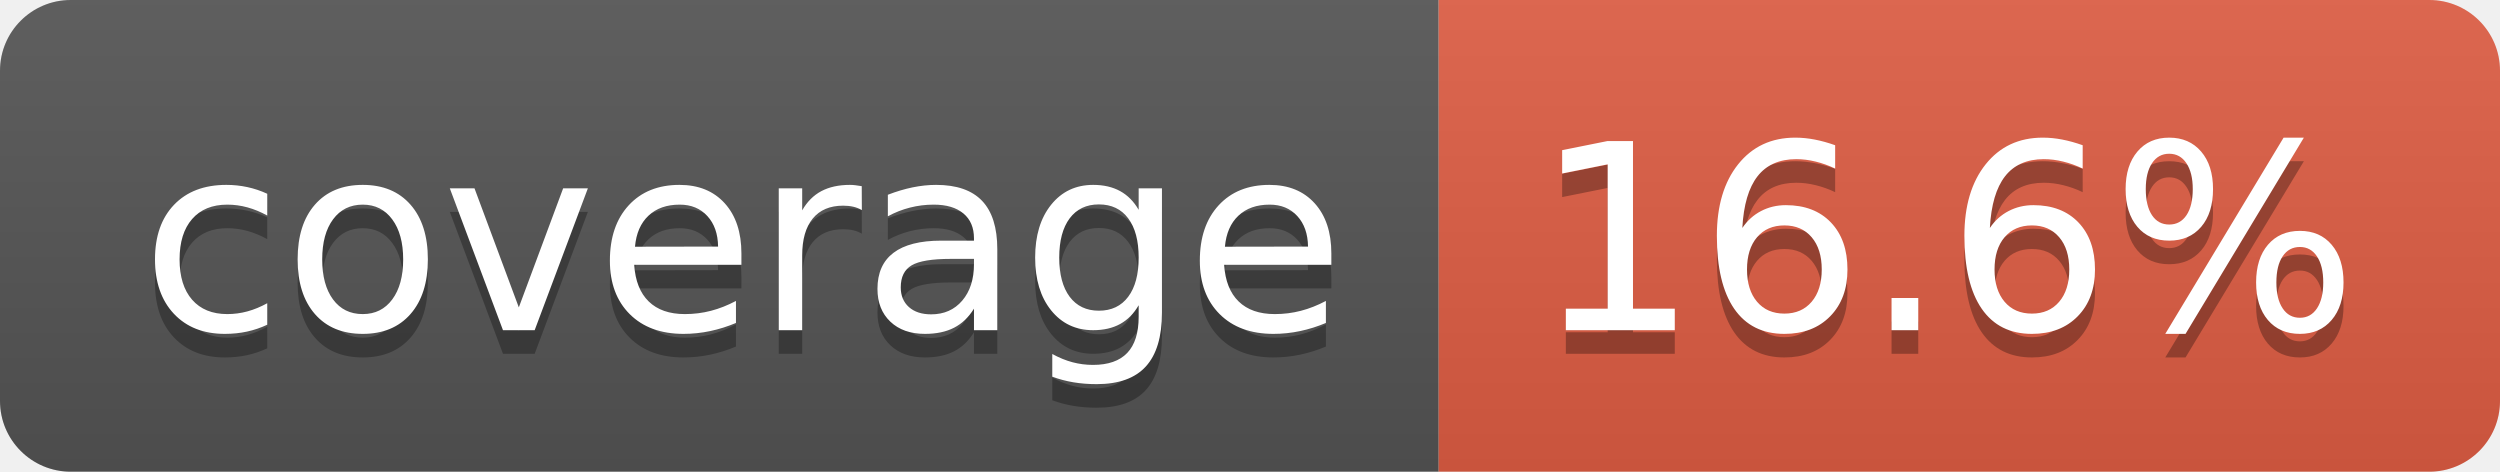
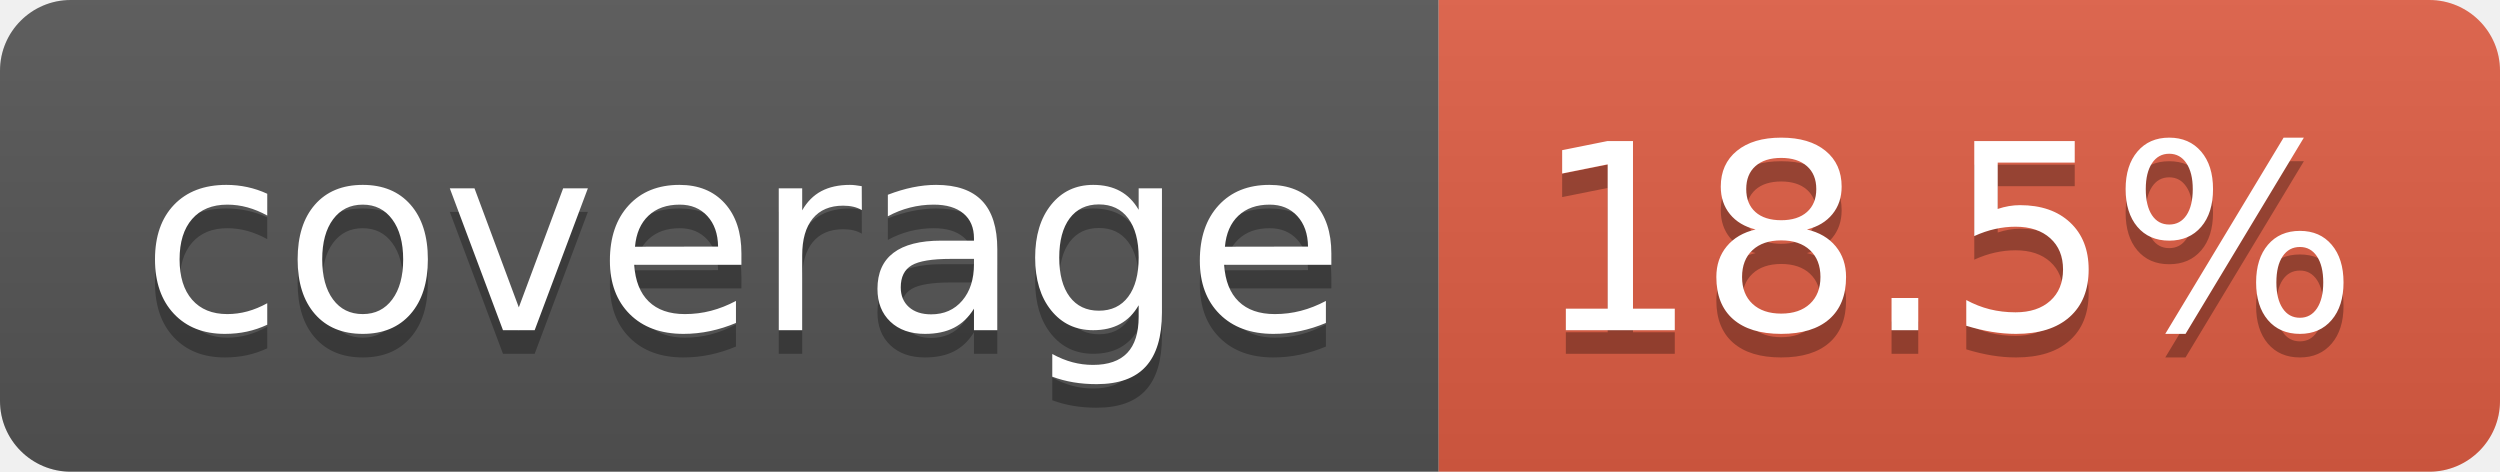
- <svg xmlns="http://www.w3.org/2000/svg" width="106" height="20" role="img" aria-label="coverage: 16.6%">
+ <svg xmlns="http://www.w3.org/2000/svg" width="106" height="20" role="img" aria-label="coverage: 18.5%">
  <linearGradient id="s" x2="0" y2="100%">
    <stop offset="0" stop-color="#bbb" stop-opacity=".1" />
    <stop offset="1" stop-opacity=".1" />
  </linearGradient>
  <clipPath id="r">
    <rect width="106" height="20" rx="3" fill="#fff" />
  </clipPath>
  <g clip-path="url(#r)">
    <rect width="61" height="20" fill="#555" />
    <rect x="61" width="45" height="20" fill="#e05d44" />
    <rect width="106" height="20" fill="url(#s)" />
  </g>
  <g fill="#fff" text-anchor="middle" font-family="Verdana,Geneva,DejaVu Sans,sans-serif" text-rendering="geometricPrecision" font-size="110">
    <text aria-hidden="true" x="315" y="150" fill="#010101" fill-opacity=".3" transform="scale(.1)" textLength="510">coverage</text>
    <text x="315" y="140" transform="scale(.1)" fill="#fff" textLength="510">coverage</text>
-     <text aria-hidden="true" x="825" y="150" fill="#010101" fill-opacity=".3" transform="scale(.1)" textLength="350">16.6%</text>
-     <text x="825" y="140" transform="scale(.1)" fill="#fff" textLength="350">16.6%</text>
+     <text aria-hidden="true" x="825" y="150" fill="#010101" fill-opacity=".3" transform="scale(.1)" textLength="350">18.5%</text>
+     <text x="825" y="140" transform="scale(.1)" fill="#fff" textLength="350">18.5%</text>
  </g>
</svg>
